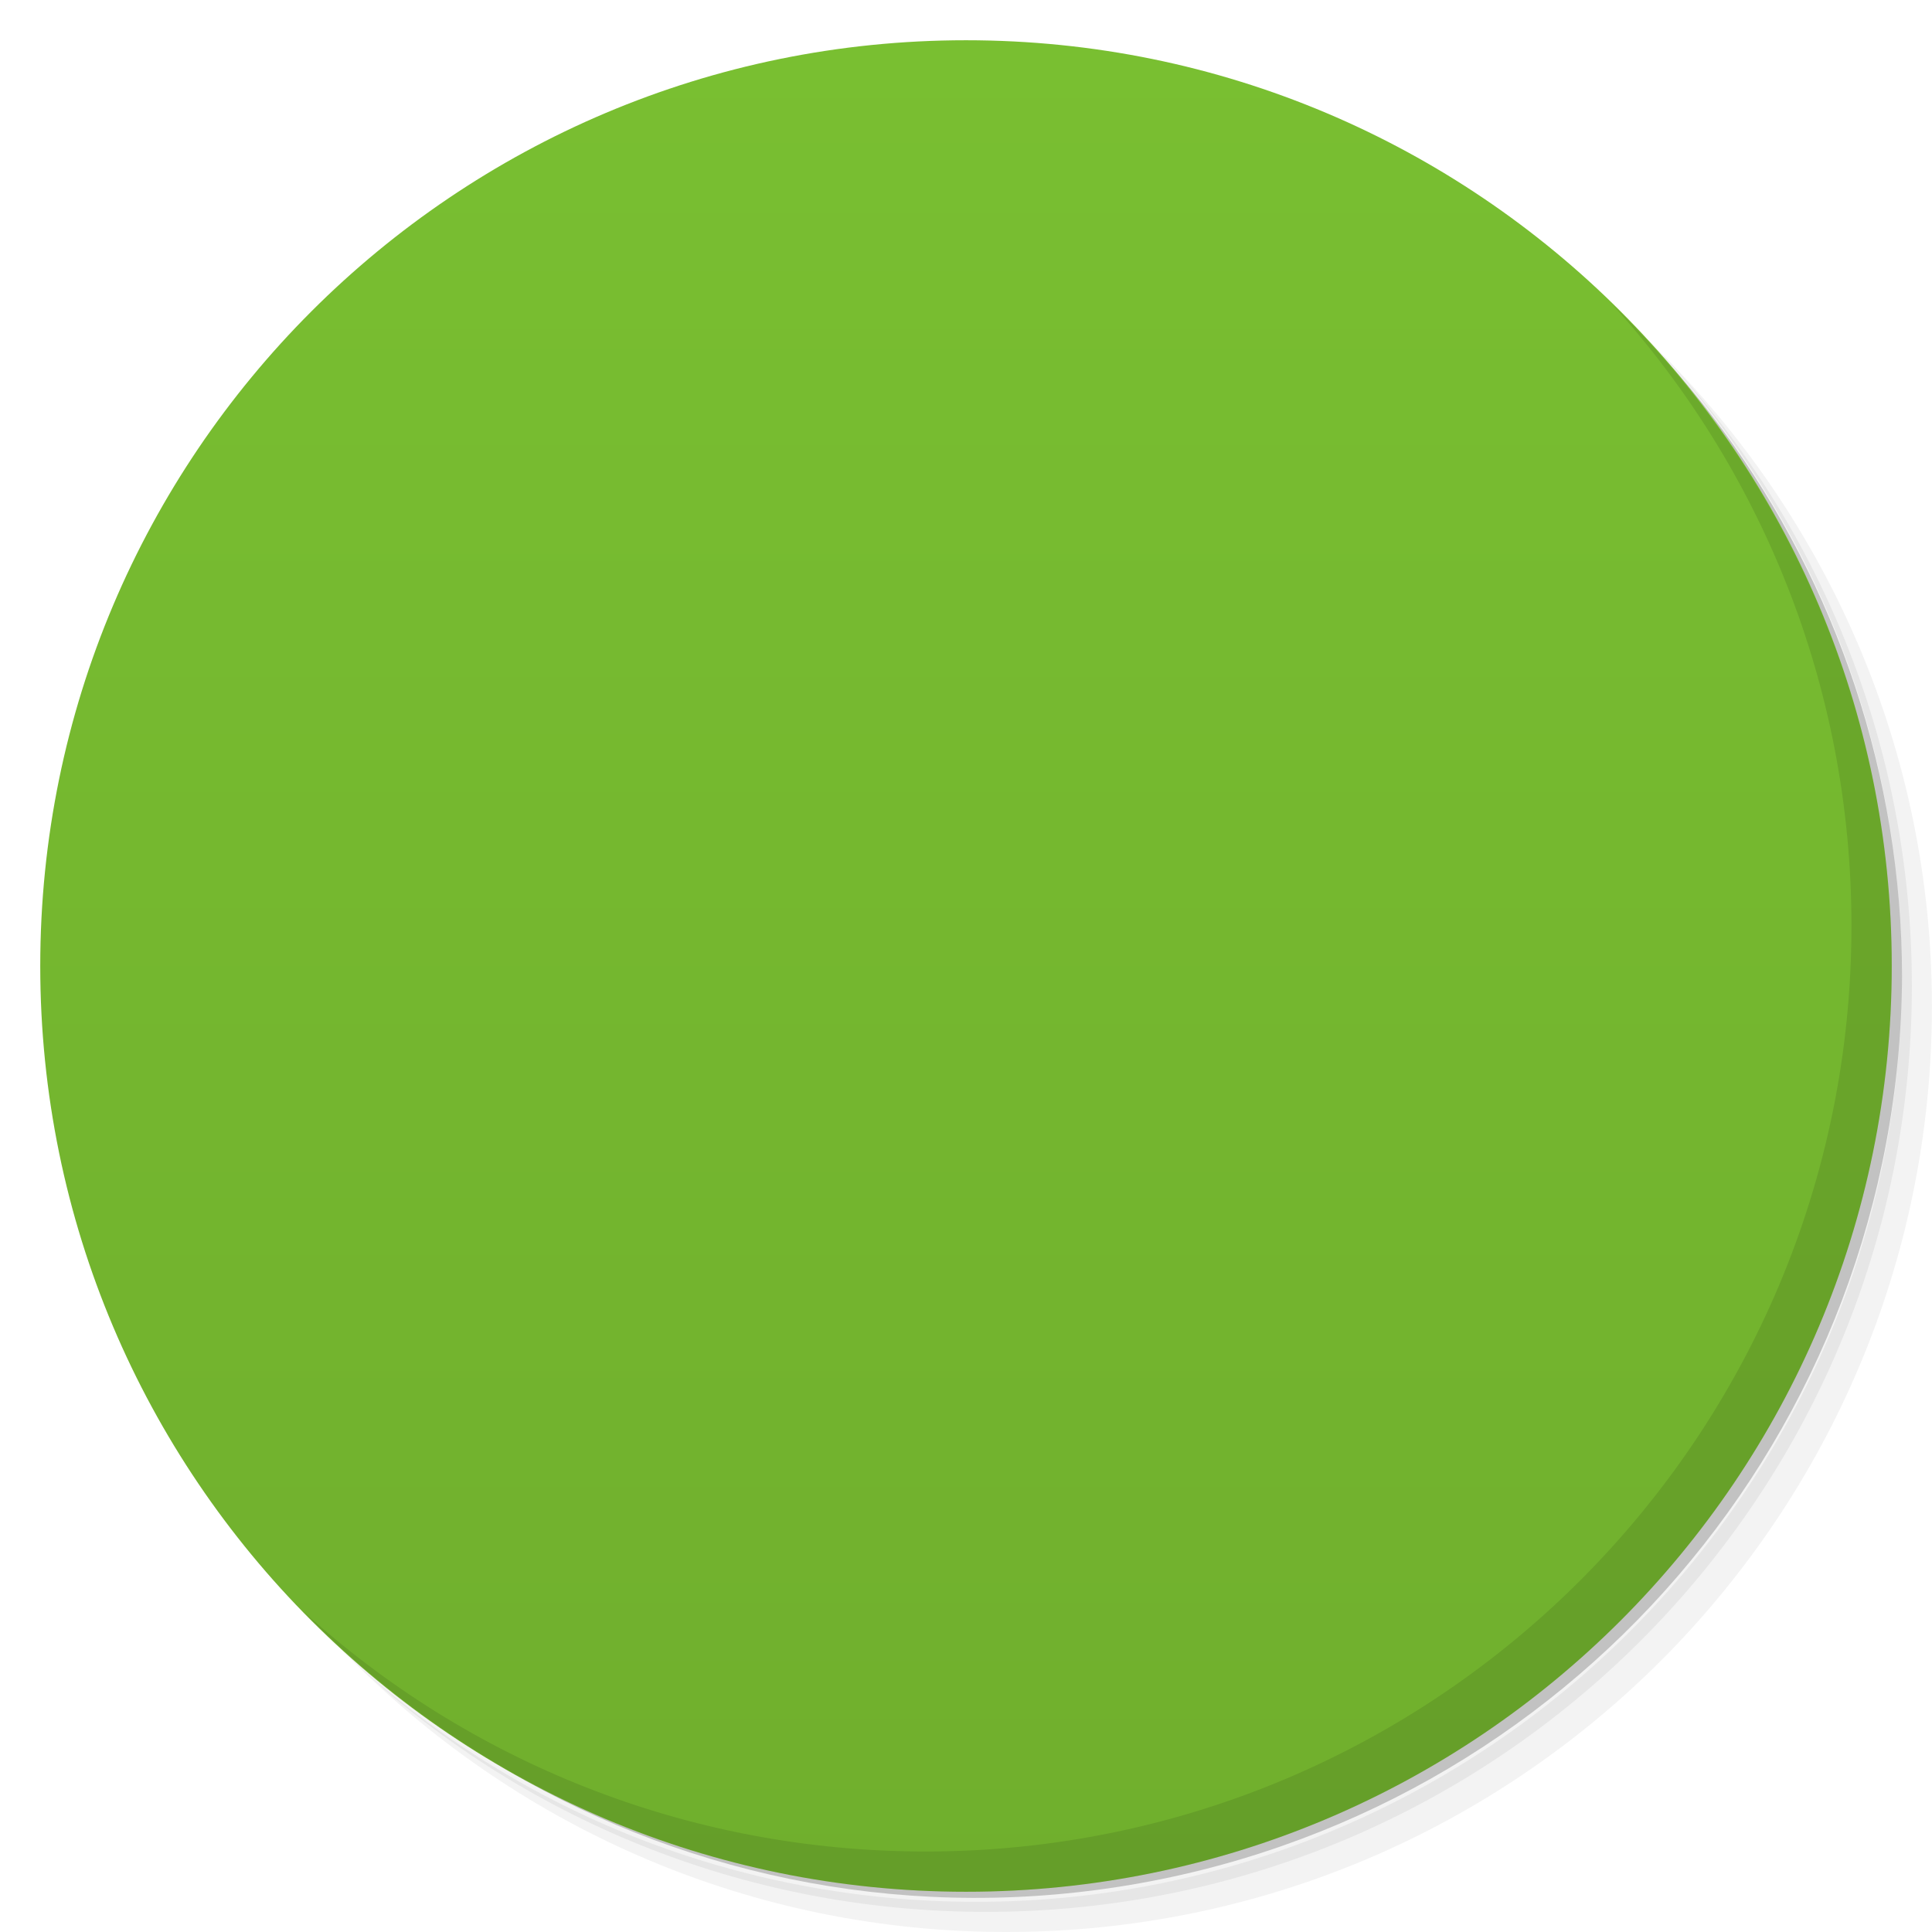
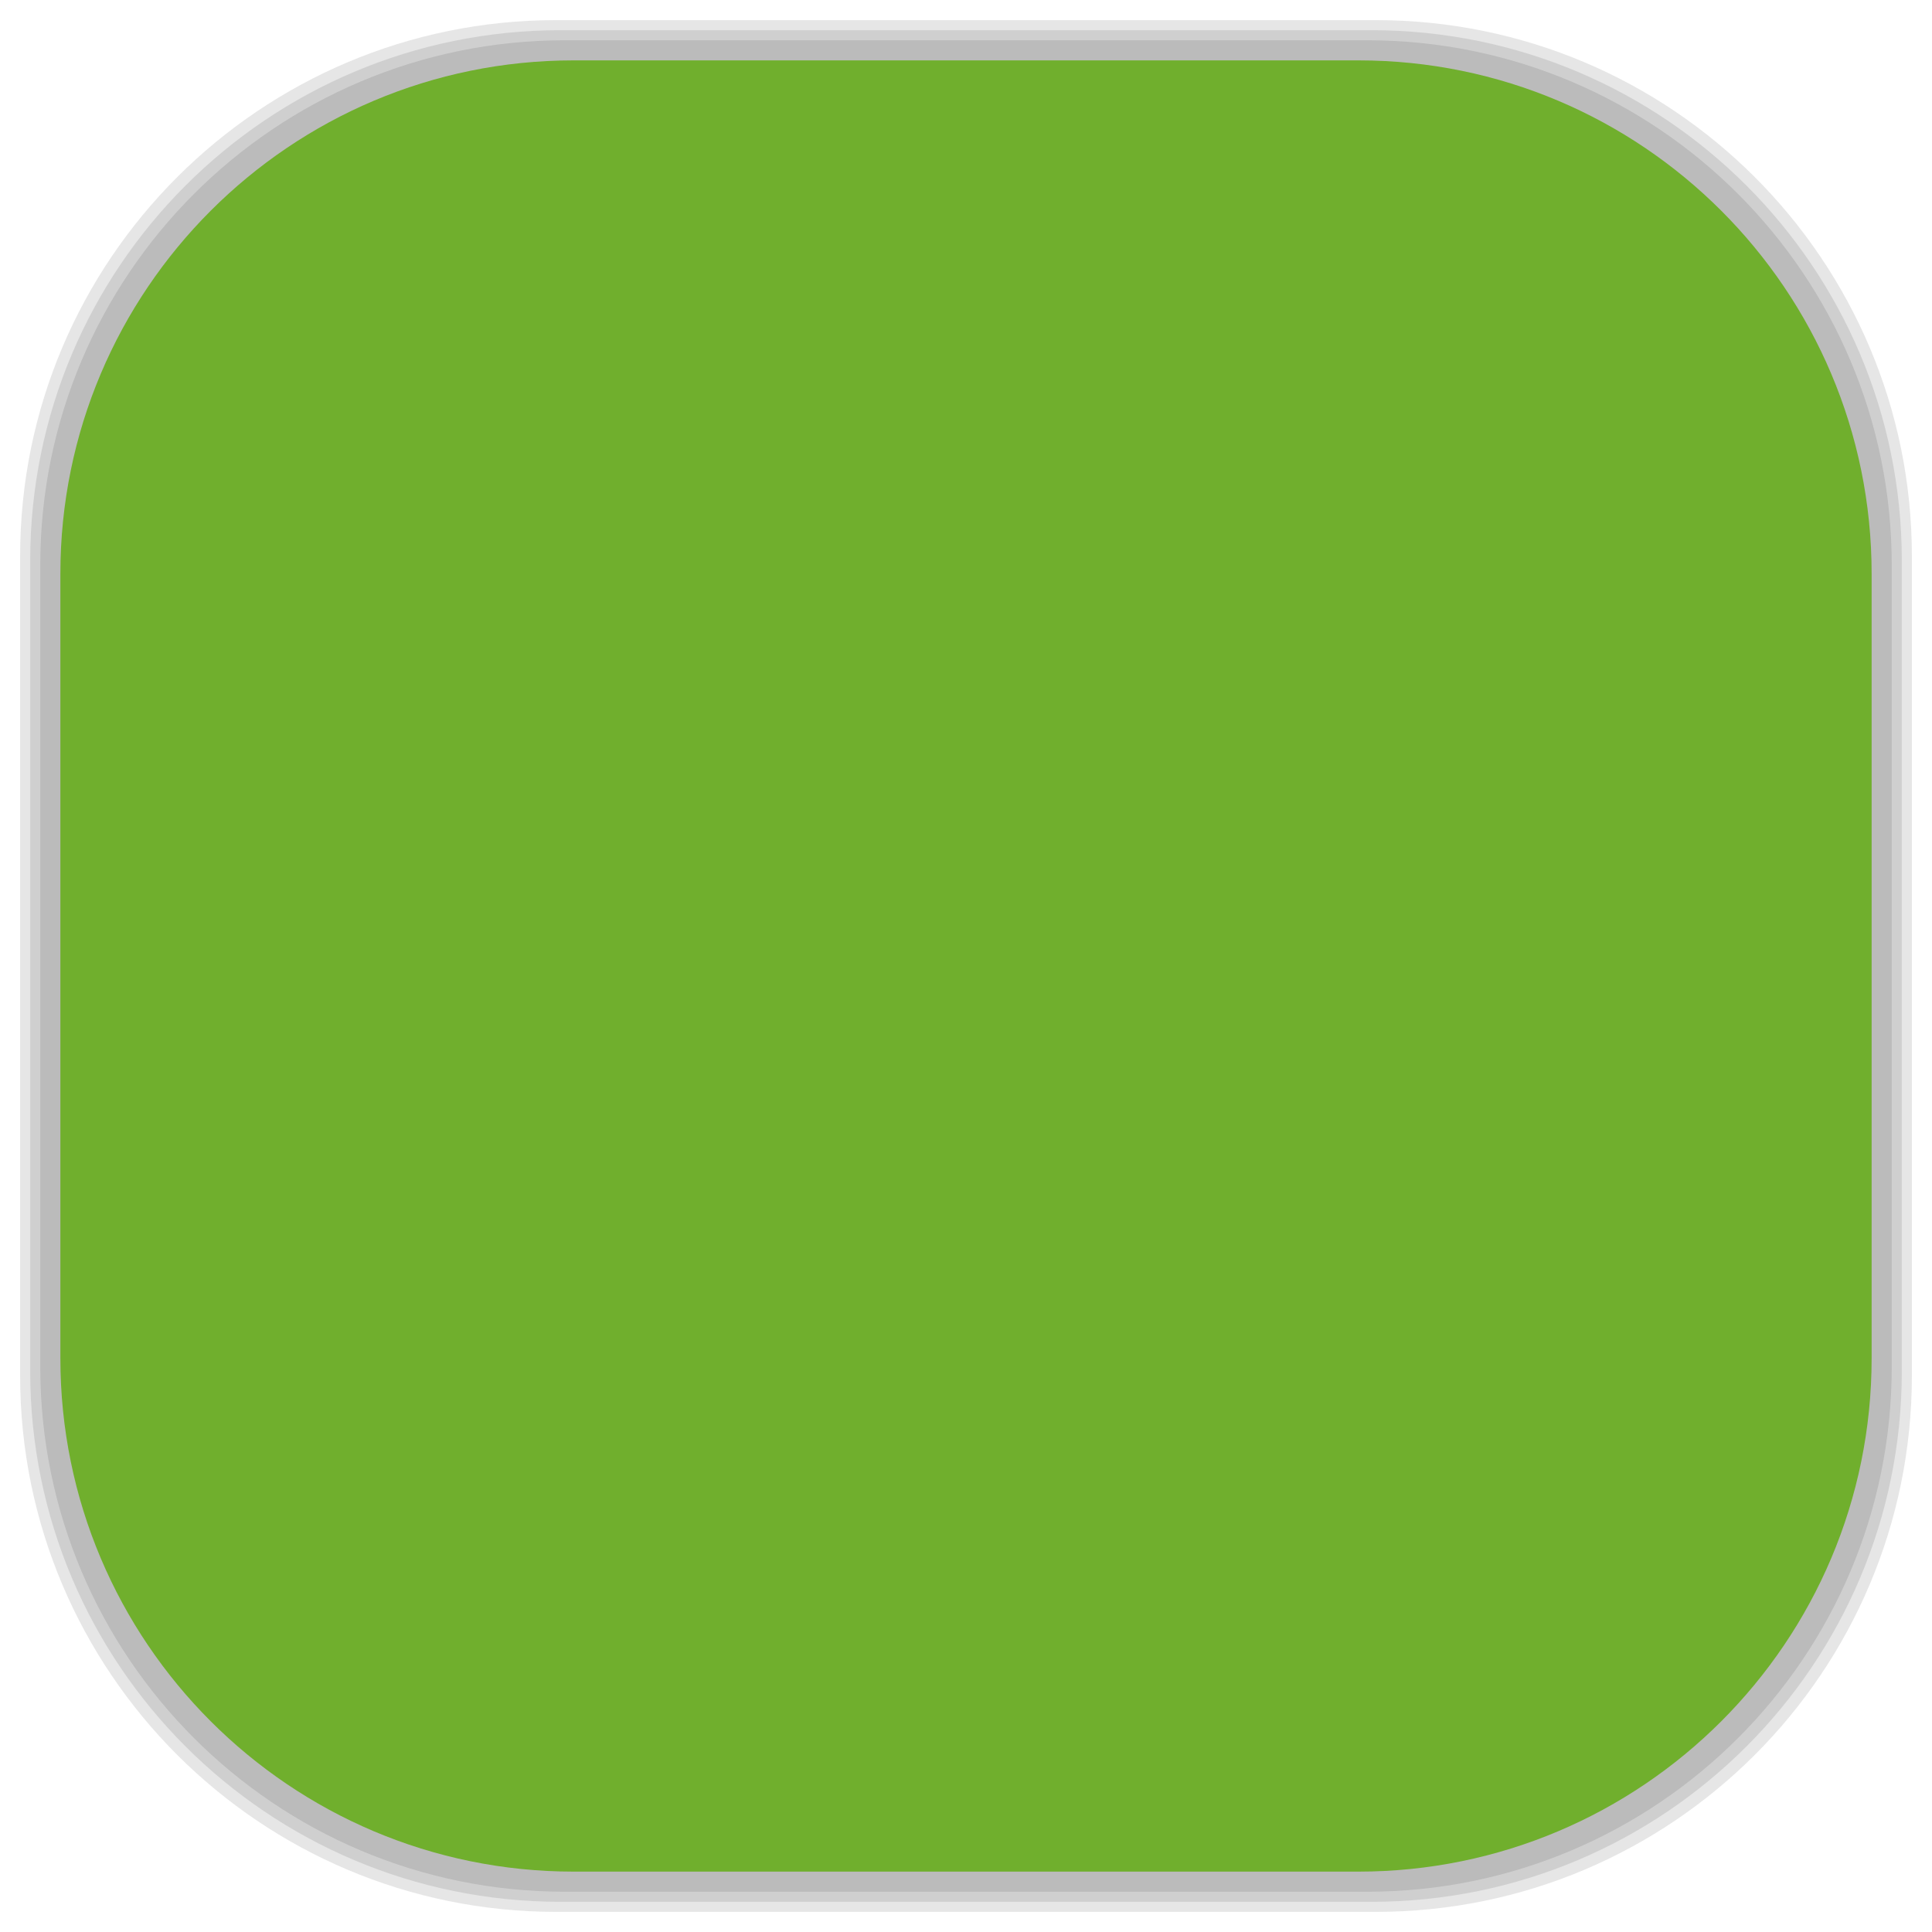
- <svg viewBox="0 0 48 48">
-   <defs>
+ <svg xmlns="http://www.w3.org/2000/svg" viewBox="0 0 48 48" id="svg2" version="1.1" width="100%" height="100%">
+   <defs id="defs4">
    <linearGradient id="linearGradient3764" x1="1" x2="47" gradientUnits="userSpaceOnUse" gradientTransform="matrix(0,-1,1,0,-1.5e-6,48)">
-       <stop stop-color="#70af2d" stop-opacity="1" />
-       <stop offset="1" stop-color="#79bf31" stop-opacity="1" />
+       <stop stop-color="#70af2d" stop-opacity="1" id="stop7" />
+       <stop offset="1" stop-color="#79bf31" stop-opacity="1" id="stop9" />
    </linearGradient>
    <clipPath id="clipPath-718616605">
-       <g transform="translate(0,-1004.362)">
-         <path d="m -24 13 c 0 1.105 -0.672 2 -1.5 2 -0.828 0 -1.5 -0.895 -1.5 -2 0 -1.105 0.672 -2 1.5 -2 0.828 0 1.5 0.895 1.5 2 z" transform="matrix(15.33333,0,0,11.5,415,878.8622)" fill="#1890d0" />
+       <g transform="translate(0,-1004.362)" id="g12">
+         <path d="m -24 13 c 0 1.105 -0.672 2 -1.5 2 -0.828 0 -1.5 -0.895 -1.5 -2 0 -1.105 0.672 -2 1.5 -2 0.828 0 1.5 0.895 1.5 2 z" transform="matrix(15.33333,0,0,11.5,415,878.8622)" fill="#1890d0" id="path14" />
      </g>
    </clipPath>
    <clipPath id="clipPath-728300487">
-       <g transform="translate(0,-1004.362)">
-         <path d="m -24 13 c 0 1.105 -0.672 2 -1.5 2 -0.828 0 -1.5 -0.895 -1.5 -2 0 -1.105 0.672 -2 1.5 -2 0.828 0 1.5 0.895 1.5 2 z" transform="matrix(15.33333,0,0,11.5,415,878.8622)" fill="#1890d0" />
+       <g transform="translate(0,-1004.362)" id="g17">
+         <path d="m -24 13 c 0 1.105 -0.672 2 -1.5 2 -0.828 0 -1.5 -0.895 -1.5 -2 0 -1.105 0.672 -2 1.5 -2 0.828 0 1.5 0.895 1.5 2 z" transform="matrix(15.33333,0,0,11.5,415,878.8622)" fill="#1890d0" id="path19" />
+       </g>
+     </clipPath>
+     <linearGradient id="linearGradient3764-9" x1="1" x2="47" gradientUnits="userSpaceOnUse" gradientTransform="matrix(0,-1,1,0,-1.5e-6,48)">
+       <stop stop-color="#b5945b" stop-opacity="1" id="stop7-8" />
+       <stop offset="1" stop-color="#bb9e69" stop-opacity="1" id="stop9-5" />
+     </linearGradient>
+     <clipPath id="clipPath-899834956">
+       <g transform="translate(0,-1004.362)" id="g12-0">
+         <path d="m -24 13 c 0 1.105 -0.672 2 -1.5 2 -0.828 0 -1.5 -0.895 -1.5 -2 0 -1.105 0.672 -2 1.5 -2 0.828 0 1.5 0.895 1.5 2 z" transform="matrix(15.33333,0,0,11.5,415,878.8622)" fill="#1890d0" id="path14-7" />
+       </g>
+     </clipPath>
+     <clipPath id="clipPath-909443126">
+       <g transform="translate(0,-1004.362)" id="g17-6">
+         <path d="m -24 13 c 0 1.105 -0.672 2 -1.5 2 -0.828 0 -1.5 -0.895 -1.5 -2 0 -1.105 0.672 -2 1.5 -2 0.828 0 1.5 0.895 1.5 2 z" transform="matrix(15.33333,0,0,11.5,415,878.8622)" fill="#1890d0" id="path19-4" />
+       </g>
+     </clipPath>
+     <clipPath id="clipPath-909443126-7">
+       <g transform="translate(0,-1004.362)" id="g17-2">
+         <path style="fill:#1890d0" d="m -24,13 c 0,1.105 -0.672,2 -1.5,2 -0.828,0 -1.5,-0.895 -1.5,-2 0,-1.105 0.672,-2 1.5,-2 0.828,0 1.5,0.895 1.5,2 z" transform="matrix(15.33333,0,0,11.5,415,878.8622)" id="path19-3" />
+       </g>
+     </clipPath>
+     <linearGradient id="linearGradient3759">
+       <stop id="stop3761" offset="0" style="stop-color:#a75e15;stop-opacity:1;" />
+       <stop id="stop3763" offset="1" style="stop-color:#ffffff;stop-opacity:0;" />
+     </linearGradient>
+     <linearGradient id="linearGradient3777">
+       <stop id="stop3779" offset="0" style="stop-color:#e0dd00;stop-opacity:1;" />
+       <stop id="stop3781" offset="1" style="stop-color:#000000;stop-opacity:0;" />
+     </linearGradient>
+     <clipPath id="clipPath-728300487-4">
+       <g transform="translate(0,-1004.362)" id="g17-3">
+         <path style="fill:#1890d0" d="m -24,13 c 0,1.105 -0.672,2 -1.5,2 -0.828,0 -1.5,-0.895 -1.5,-2 0,-1.105 0.672,-2 1.5,-2 0.828,0 1.5,0.895 1.5,2 z" transform="matrix(15.33333,0,0,11.5,415,878.8622)" id="path19-0" />
      </g>
    </clipPath>
  </defs>
-   <g>
-     <path d="m 36.31 5 c 5.859 4.062 9.688 10.831 9.688 18.5 c 0 12.426 -10.07 22.5 -22.5 22.5 c -7.669 0 -14.438 -3.828 -18.5 -9.688 c 1.037 1.822 2.306 3.499 3.781 4.969 c 4.085 3.712 9.514 5.969 15.469 5.969 c 12.703 0 23 -10.298 23 -23 c 0 -5.954 -2.256 -11.384 -5.969 -15.469 c -1.469 -1.475 -3.147 -2.744 -4.969 -3.781 z m 4.969 3.781 c 3.854 4.113 6.219 9.637 6.219 15.719 c 0 12.703 -10.297 23 -23 23 c -6.081 0 -11.606 -2.364 -15.719 -6.219 c 4.16 4.144 9.883 6.719 16.219 6.719 c 12.703 0 23 -10.298 23 -23 c 0 -6.335 -2.575 -12.06 -6.719 -16.219 z" opacity="0.05" />
-     <path d="m 41.28 8.781 c 3.712 4.085 5.969 9.514 5.969 15.469 c 0 12.703 -10.297 23 -23 23 c -5.954 0 -11.384 -2.256 -15.469 -5.969 c 4.113 3.854 9.637 6.219 15.719 6.219 c 12.703 0 23 -10.298 23 -23 c 0 -6.081 -2.364 -11.606 -6.219 -15.719 z" opacity="0.1" />
-     <path d="m 31.25 2.375 c 8.615 3.154 14.75 11.417 14.75 21.13 c 0 12.426 -10.07 22.5 -22.5 22.5 c -9.708 0 -17.971 -6.135 -21.12 -14.75 a 23 23 0 0 0 44.875 -7 a 23 23 0 0 0 -16 -21.875 z" opacity="0.2" />
+   <g id="g33" />
+   <g id="g3085">
+     <g id="layer2">
+       <rect ry="13.037" rx="13.037" y="1" x="1" height="46" width="46" id="rect3007" style="opacity:0.1;fill:#000000;fill-opacity:1;fill-rule:nonzero;stroke:none" />
+       <rect style="opacity:0.1;fill:#000000;fill-opacity:1;fill-rule:nonzero;stroke:none" id="rect3011" width="47" height="47" x="0.5" y="0.5" rx="13.32" ry="13.32" />
+       <rect style="opacity:0.1;fill:#000000;fill-opacity:1;fill-rule:nonzero;stroke:none" id="rect3013" width="46.5" height="46.5" x="0.75" y="0.75" rx="13.178" ry="13.178" />
+     </g>
+     <g style="display:inline" id="layer1">
+       <rect transform="matrix(0,-1,1,0,0,0)" ry="12.753" rx="12.753" y="1.5" x="-46.5" height="45" width="45" id="rect2988" style="fill:#70af2d;fill-opacity:1;fill-rule:nonzero;stroke:none" />
+     </g>
  </g>
-   <g>
-     <path d="m 24 1 c 12.703 0 23 10.297 23 23 c 0 12.703 -10.297 23 -23 23 -12.703 0 -23 -10.297 -23 -23 0 -12.703 10.297 -23 23 -23 z" fill="url(#linearGradient3764)" fill-opacity="1" />
-   </g>
-   <g />
-   <g>
-     <g clip-path="url(#clipPath-718616605)">
-       <g transform="translate(1,1)">
-         <g opacity="0.1">
-           <g>
-             <path d="m 26.398 12 c -0.324 0.012 -0.652 0.145 -0.895 0.402 l -11.148 11.758 c -0.484 0.516 -0.473 1.316 0.039 1.801 l 0.969 0.918 l 2.945 -0.117 l 10.59 -11.16 c 0.484 -0.516 0.438 -1.316 -0.074 -1.801 l -1.531 -1.441 c -0.254 -0.242 -0.566 -0.367 -0.895 -0.359 m 0.746 8.922 c -0.328 0.008 -0.648 0.141 -0.895 0.398 l -7.086 7.398 c -0.488 0.512 -0.473 1.316 0.039 1.801 l 0.969 0.879 l 2.945 -0.078 l 6.527 -6.801 c 0.488 -0.512 0.473 -1.313 -0.039 -1.801 l -1.566 -1.438 c -0.254 -0.242 -0.566 -0.371 -0.895 -0.359 m -0.707 10.277 c -0.316 -0.004 -0.648 0.145 -0.898 0.402 l -1.488 1.52 c -0.492 0.508 -0.48 1.359 0 1.879 l 0.852 0.961 l 2.91 0.039 l 0.898 -0.961 c 0.488 -0.512 0.516 -1.32 0.035 -1.84 l -1.457 -1.598 c -0.234 -0.262 -0.535 -0.359 -0.852 -0.363 m 0 -0.039" fill="#000" stroke="none" fill-rule="nonzero" fill-opacity="1" />
-           </g>
-         </g>
+   <g transform="translate(2.000231,0)" id="g47-8">
+     <g clip-path="url(#clipPath-728300487-4)" id="g49-9">
+       <g id="g51-0">
+         <path style="fill:#f9f9f9;fill-opacity:1;fill-rule:nonzero;stroke:none" d="m 26.398,12 c -0.324,0.012 -0.652,0.145 -0.895,0.402 L 14.355,24.16 c -0.484,0.516 -0.473,1.316 0.039,1.801 l 0.969,0.918 2.945,-0.117 10.59,-11.16 c 0.484,-0.516 0.438,-1.316 -0.074,-1.801 L 27.293,12.36 c -0.254,-0.242 -0.566,-0.367 -0.895,-0.359 m 0.746,8.922 c -0.328,0.008 -0.648,0.141 -0.895,0.398 l -7.086,7.398 c -0.488,0.512 -0.473,1.316 0.039,1.801 l 0.969,0.879 2.945,-0.078 6.527,-6.801 c 0.488,-0.512 0.473,-1.313 -0.039,-1.801 L 28.038,21.281 C 27.784,21.039 27.472,20.91 27.143,20.922 m -0.707,10.277 c -0.316,-0.004 -0.648,0.145 -0.898,0.402 l -1.488,1.52 c -0.492,0.508 -0.48,1.359 0,1.879 l 0.852,0.961 2.91,0.039 0.898,-0.961 c 0.488,-0.512 0.516,-1.32 0.035,-1.84 l -1.457,-1.598 c -0.234,-0.262 -0.535,-0.359 -0.852,-0.363 m 0,-0.039" id="path53-9" />
      </g>
    </g>
  </g>
-   <g>
-     <g clip-path="url(#clipPath-728300487)">
-       <g>
-         <path d="m 26.398 12 c -0.324 0.012 -0.652 0.145 -0.895 0.402 l -11.148 11.758 c -0.484 0.516 -0.473 1.316 0.039 1.801 l 0.969 0.918 l 2.945 -0.117 l 10.59 -11.16 c 0.484 -0.516 0.438 -1.316 -0.074 -1.801 l -1.531 -1.441 c -0.254 -0.242 -0.566 -0.367 -0.895 -0.359 m 0.746 8.922 c -0.328 0.008 -0.648 0.141 -0.895 0.398 l -7.086 7.398 c -0.488 0.512 -0.473 1.316 0.039 1.801 l 0.969 0.879 l 2.945 -0.078 l 6.527 -6.801 c 0.488 -0.512 0.473 -1.313 -0.039 -1.801 l -1.566 -1.438 c -0.254 -0.242 -0.566 -0.371 -0.895 -0.359 m -0.707 10.277 c -0.316 -0.004 -0.648 0.145 -0.898 0.402 l -1.488 1.52 c -0.492 0.508 -0.48 1.359 0 1.879 l 0.852 0.961 l 2.91 0.039 l 0.898 -0.961 c 0.488 -0.512 0.516 -1.32 0.035 -1.84 l -1.457 -1.598 c -0.234 -0.262 -0.535 -0.359 -0.852 -0.363 m 0 -0.039" fill="#f9f9f9" stroke="none" fill-rule="nonzero" fill-opacity="1" />
-       </g>
-     </g>
-   </g>
-   <g>
-     <path d="m 40.03 7.531 c 3.712 4.084 5.969 9.514 5.969 15.469 0 12.703 -10.297 23 -23 23 c -5.954 0 -11.384 -2.256 -15.469 -5.969 4.178 4.291 10.01 6.969 16.469 6.969 c 12.703 0 23 -10.298 23 -23 0 -6.462 -2.677 -12.291 -6.969 -16.469 z" opacity="0.1" />
-   </g>
</svg>
